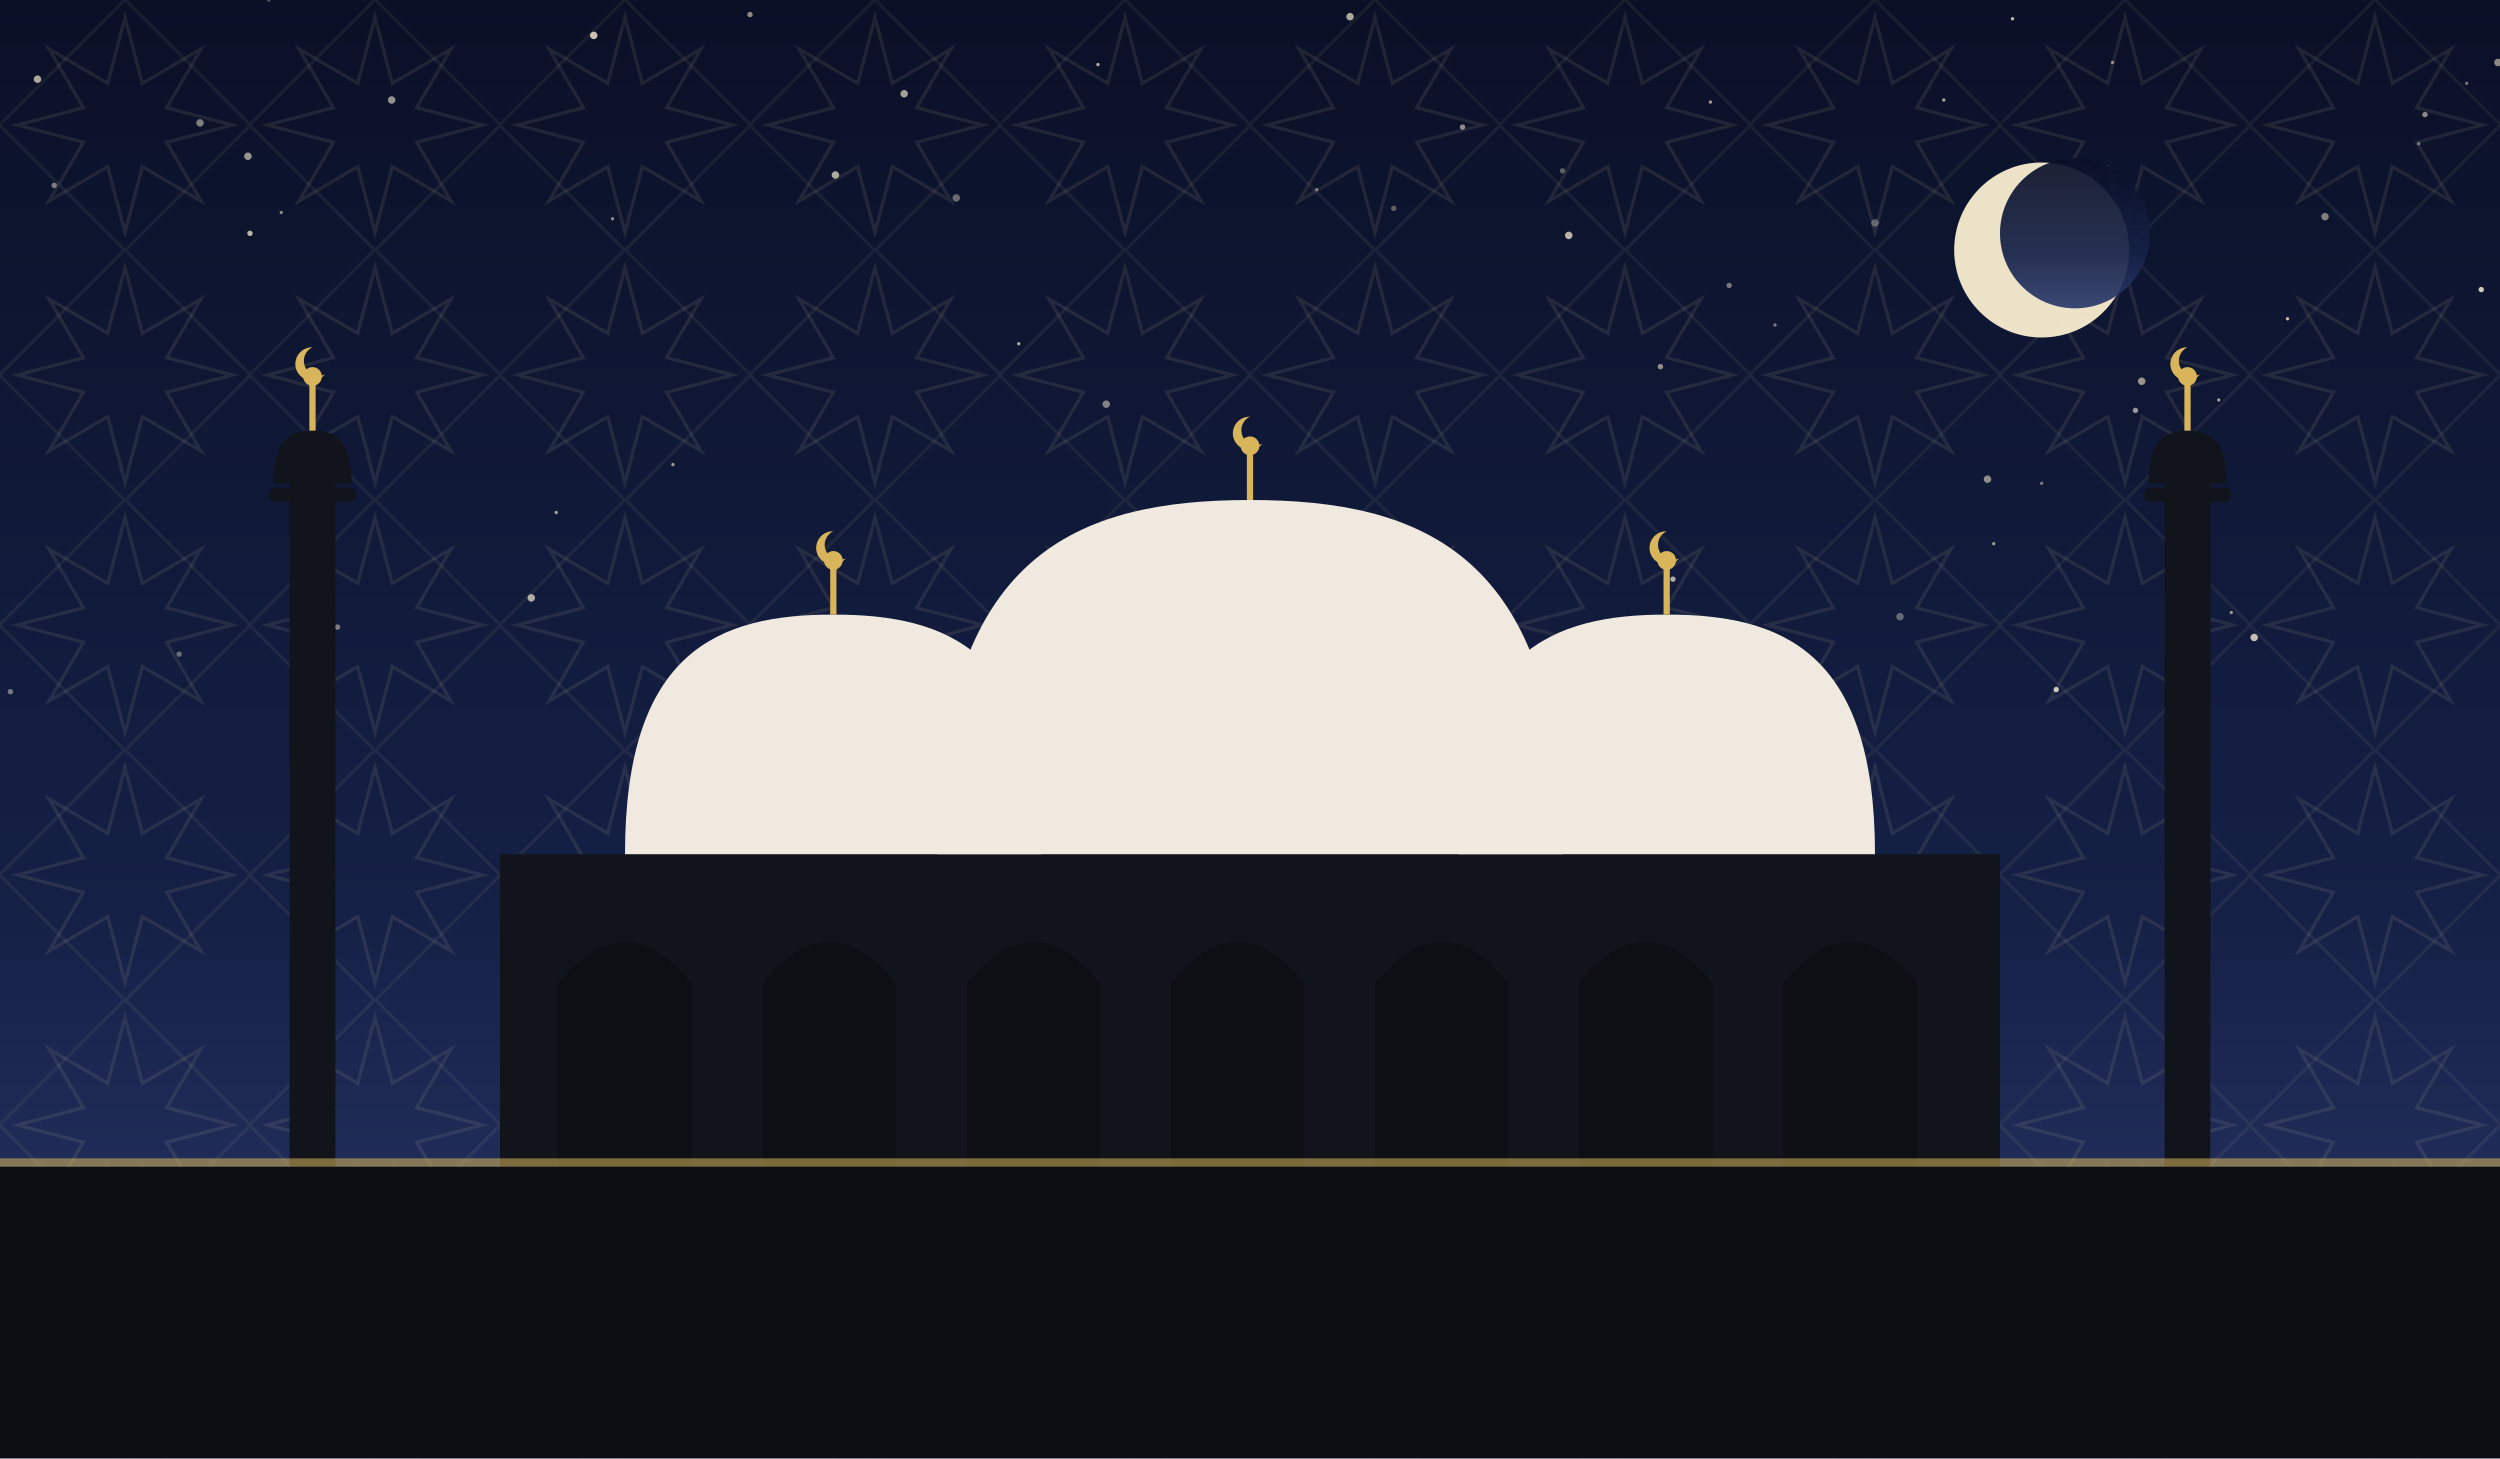
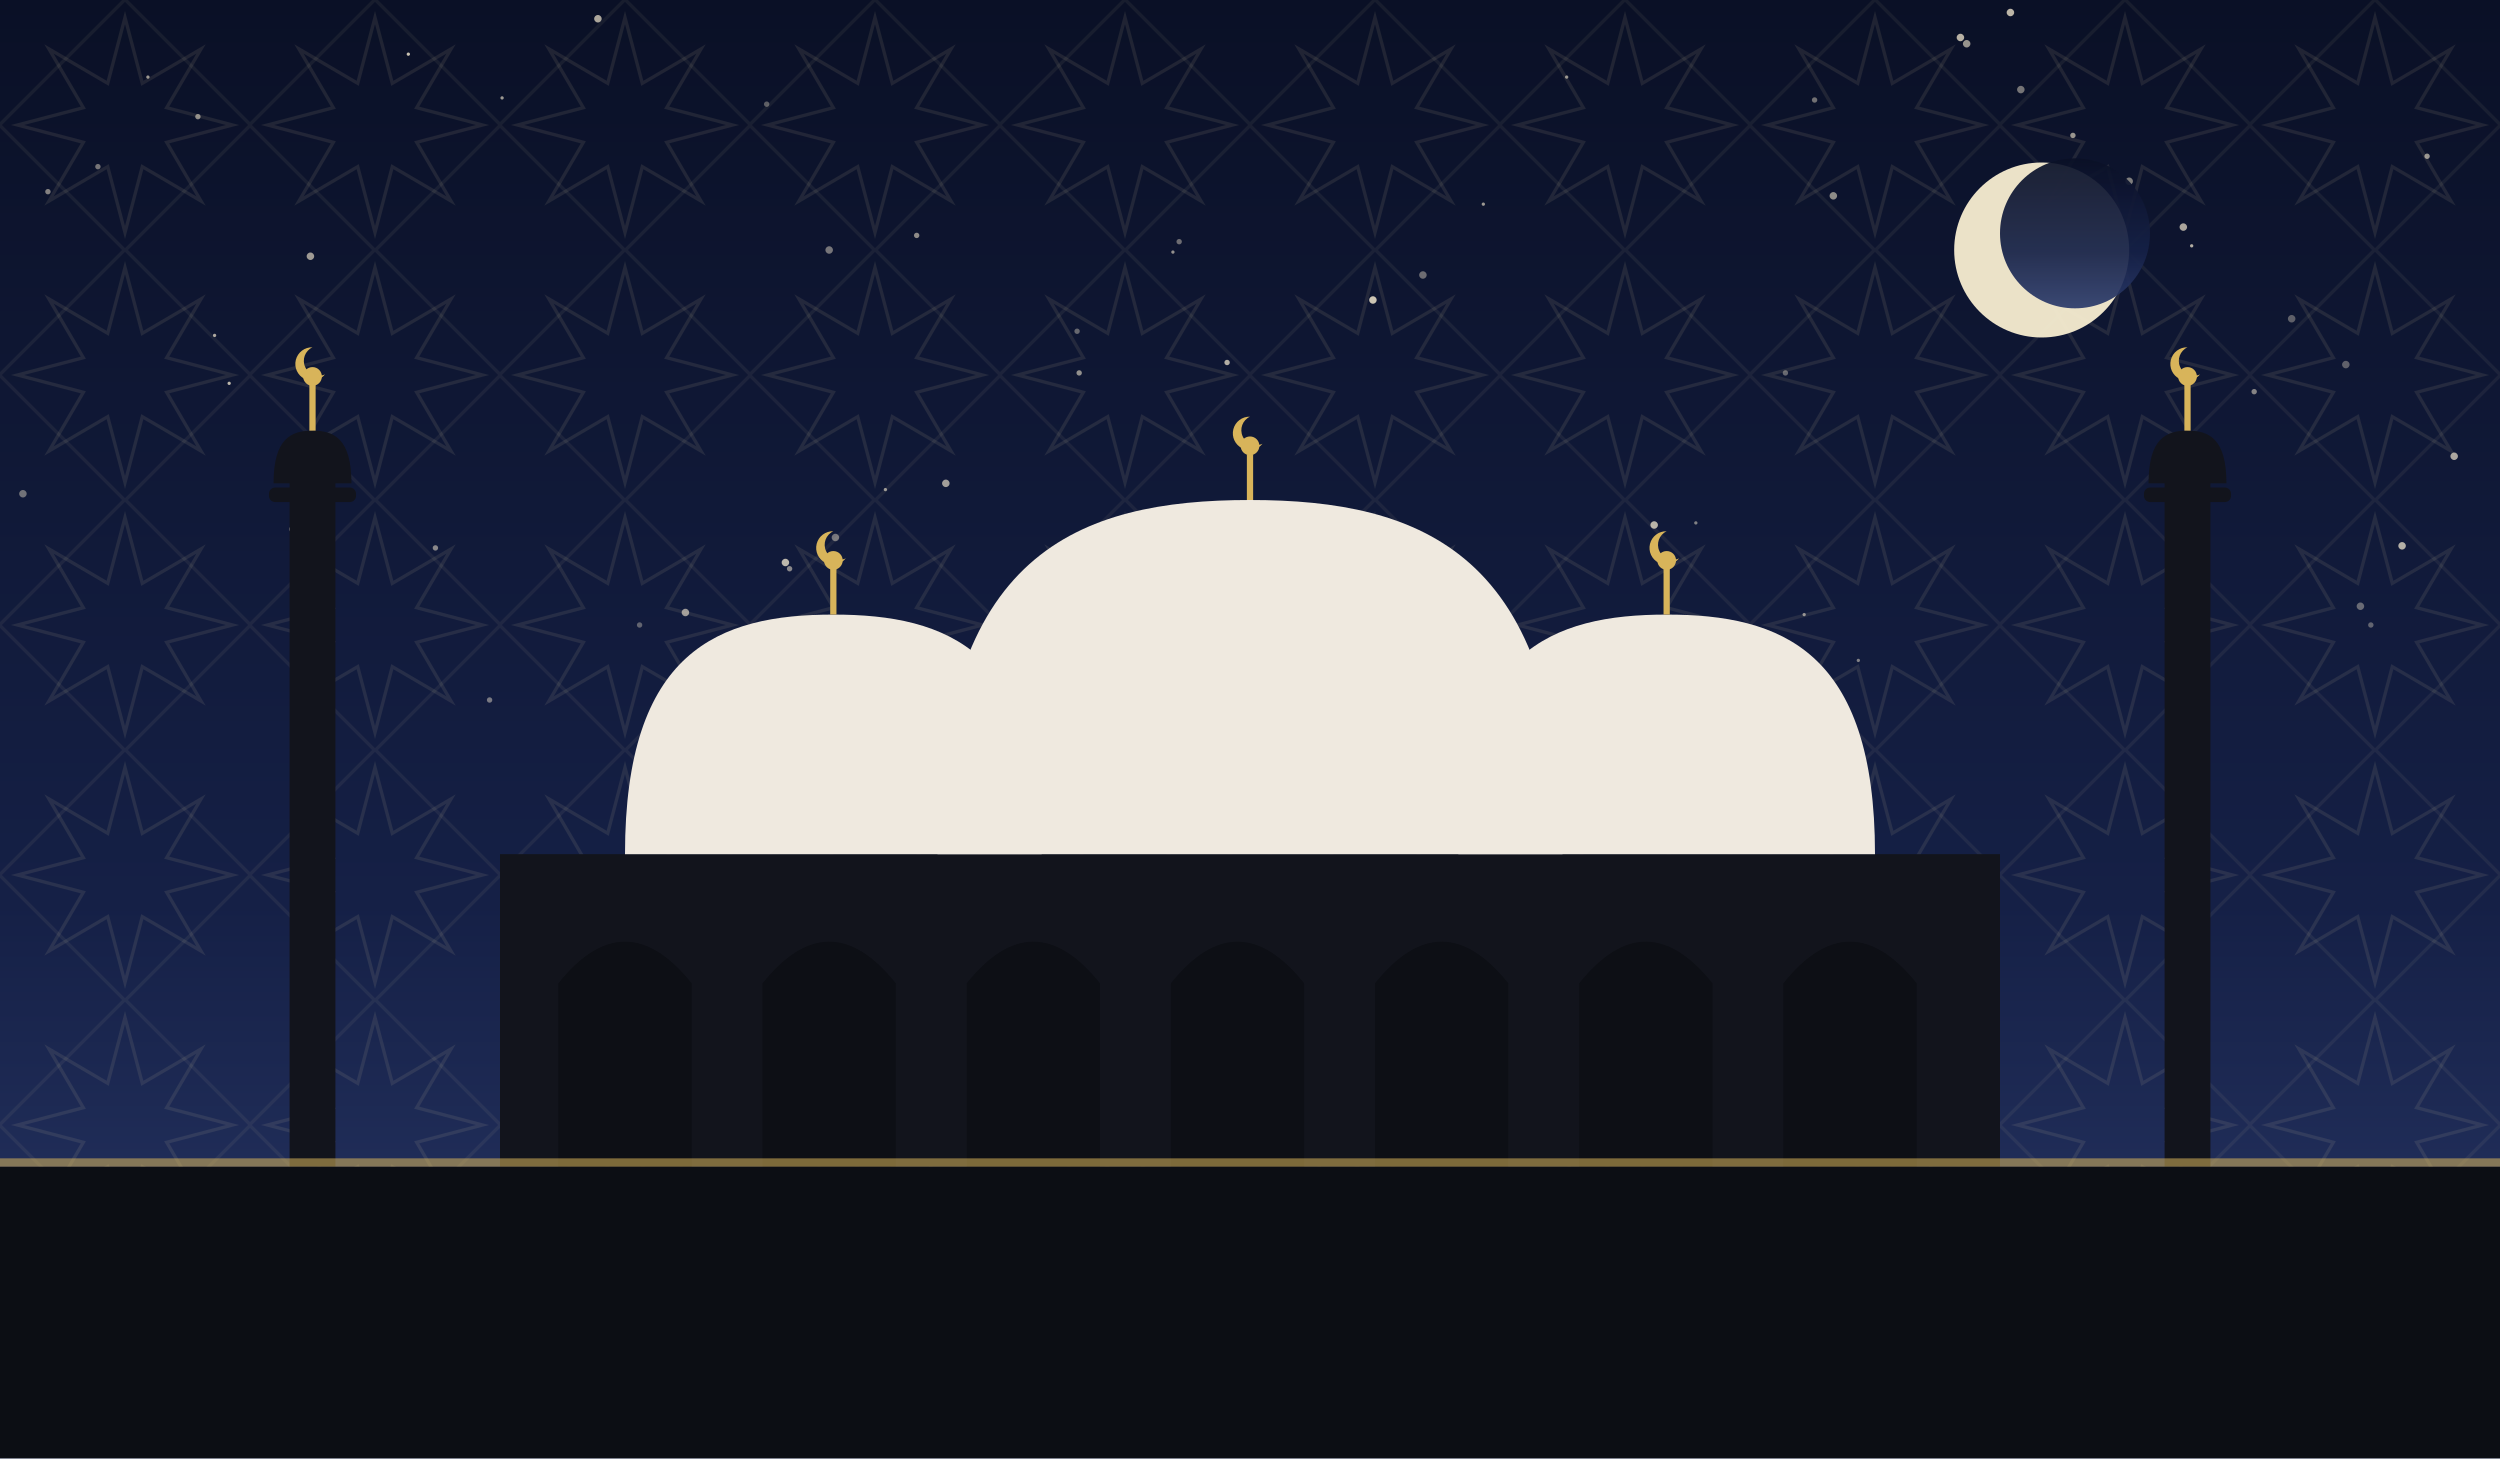
<svg xmlns="http://www.w3.org/2000/svg" viewBox="0 0 1200 700" role="img">
  <defs>
    <linearGradient id="sky" x1="0" y1="0" x2="0" y2="1">
      <stop offset="0" stop-color="#0a1026" />
      <stop offset="0.62" stop-color="#152046" />
      <stop offset="1" stop-color="#2b3a6b" />
    </linearGradient>
    <pattern id="g1" width="120" height="120" patternUnits="userSpaceOnUse">
      <polygon points="111.6,60.0 80.0,68.3 96.5,96.5 68.3,80.0 60.0,111.6 51.7,80.0 23.5,96.5 40.0,68.3 8.4,60.0 40.0,51.7 23.5,23.5 51.7,40.0 60.0,8.4 68.3,40.0 96.5,23.5 80.0,51.7" fill="none" stroke="#e8d9a8" stroke-width="1.6" opacity="0.1" />
      <rect x="17.4" y="17.4" width="85.2" height="85.2" fill="none" stroke="#e8d9a8" stroke-width="1.6" opacity="0.07" transform="rotate(45 60.0 60.0)" />
    </pattern>
  </defs>
  <rect width="1200" height="700" fill="url(#sky)" />
  <rect width="1200" height="700" fill="url(#g1)" />
-   <circle cx="188" cy="48" r="1.8" fill="#f7ecd2" opacity="0.59" />
-   <circle cx="702" cy="61" r="1.3" fill="#f7ecd2" opacity="0.57" />
-   <circle cx="1161" cy="69" r="0.8" fill="#f7ecd2" opacity="0.44" />
-   <circle cx="5" cy="332" r="1.3" fill="#f7ecd2" opacity="0.45" />
-   <circle cx="954" cy="230" r="1.8" fill="#f7ecd2" opacity="0.55" />
-   <circle cx="768" cy="303" r="0.8" fill="#f7ecd2" opacity="0.39" />
-   <circle cx="527" cy="31" r="0.8" fill="#f7ecd2" opacity="0.72" />
-   <circle cx="1071" cy="294" r="0.8" fill="#f7ecd2" opacity="0.59" />
-   <circle cx="120" cy="112" r="1.3" fill="#f7ecd2" opacity="0.75" />
-   <circle cx="434" cy="45" r="1.8" fill="#f7ecd2" opacity="0.65" />
-   <circle cx="693" cy="313" r="1.3" fill="#f7ecd2" opacity="0.44" />
-   <circle cx="537" cy="296" r="1.8" fill="#f7ecd2" opacity="0.37" />
-   <circle cx="86" cy="314" r="1.3" fill="#f7ecd2" opacity="0.39" />
-   <circle cx="900" cy="107" r="1.8" fill="#f7ecd2" opacity="0.35" />
-   <circle cx="459" cy="95" r="1.8" fill="#f7ecd2" opacity="0.40" />
-   <circle cx="803" cy="278" r="1.3" fill="#f7ecd2" opacity="0.69" />
-   <circle cx="852" cy="156" r="0.8" fill="#f7ecd2" opacity="0.47" />
-   <circle cx="966" cy="9" r="0.8" fill="#f7ecd2" opacity="0.79" />
-   <circle cx="1025" cy="197" r="1.3" fill="#f7ecd2" opacity="0.60" />
-   <circle cx="669" cy="100" r="1.3" fill="#f7ecd2" opacity="0.35" />
-   <circle cx="18" cy="38" r="1.8" fill="#f7ecd2" opacity="0.69" />
-   <circle cx="632" cy="91" r="0.8" fill="#f7ecd2" opacity="0.47" />
-   <circle cx="1191" cy="139" r="1.3" fill="#f7ecd2" opacity="0.84" />
-   <circle cx="135" cy="102" r="0.8" fill="#f7ecd2" opacity="0.55" />
-   <circle cx="1184" cy="40" r="0.8" fill="#f7ecd2" opacity="0.45" />
-   <circle cx="1098" cy="153" r="0.8" fill="#f7ecd2" opacity="0.79" />
-   <circle cx="957" cy="261" r="0.8" fill="#f7ecd2" opacity="0.62" />
-   <circle cx="401" cy="84" r="1.8" fill="#f7ecd2" opacity="0.69" />
-   <circle cx="750" cy="82" r="1.3" fill="#f7ecd2" opacity="0.35" />
-   <circle cx="1164" cy="55" r="1.3" fill="#f7ecd2" opacity="0.55" />
-   <circle cx="323" cy="223" r="0.8" fill="#f7ecd2" opacity="0.64" />
-   <circle cx="267" cy="246" r="0.8" fill="#f7ecd2" opacity="0.67" />
-   <circle cx="1116" cy="104" r="1.8" fill="#f7ecd2" opacity="0.49" />
-   <circle cx="830" cy="137" r="1.3" fill="#f7ecd2" opacity="0.45" />
-   <circle cx="489" cy="165" r="0.8" fill="#f7ecd2" opacity="0.70" />
-   <circle cx="933" cy="48" r="0.8" fill="#f7ecd2" opacity="0.69" />
-   <circle cx="1082" cy="306" r="1.8" fill="#f7ecd2" opacity="0.77" />
-   <circle cx="96" cy="59" r="1.8" fill="#f7ecd2" opacity="0.49" />
-   <circle cx="255" cy="287" r="1.8" fill="#f7ecd2" opacity="0.70" />
-   <circle cx="1199" cy="30" r="1.8" fill="#f7ecd2" opacity="0.55" />
-   <circle cx="648" cy="8" r="1.8" fill="#f7ecd2" opacity="0.69" />
-   <circle cx="162" cy="301" r="1.3" fill="#f7ecd2" opacity="0.47" />
-   <circle cx="821" cy="49" r="0.8" fill="#f7ecd2" opacity="0.64" />
-   <circle cx="1065" cy="192" r="0.8" fill="#f7ecd2" opacity="0.65" />
-   <circle cx="1014" cy="30" r="0.8" fill="#f7ecd2" opacity="0.55" />
-   <circle cx="1028" cy="183" r="1.8" fill="#f7ecd2" opacity="0.59" />
-   <circle cx="987" cy="331" r="1.3" fill="#f7ecd2" opacity="0.82" />
-   <circle cx="531" cy="194" r="1.8" fill="#f7ecd2" opacity="0.49" />
-   <circle cx="980" cy="232" r="0.8" fill="#f7ecd2" opacity="0.45" />
-   <circle cx="294" cy="105" r="0.8" fill="#f7ecd2" opacity="0.55" />
-   <circle cx="753" cy="113" r="1.8" fill="#f7ecd2" opacity="0.74" />
-   <circle cx="797" cy="176" r="1.3" fill="#f7ecd2" opacity="0.57" />
-   <circle cx="546" cy="274" r="1.3" fill="#f7ecd2" opacity="0.39" />
-   <circle cx="360" cy="7" r="1.3" fill="#f7ecd2" opacity="0.55" />
-   <circle cx="119" cy="75" r="1.8" fill="#f7ecd2" opacity="0.60" />
-   <circle cx="663" cy="338" r="1.8" fill="#f7ecd2" opacity="0.79" />
-   <circle cx="912" cy="296" r="1.8" fill="#f7ecd2" opacity="0.37" />
-   <circle cx="26" cy="89" r="1.3" fill="#f7ecd2" opacity="0.49" />
-   <circle cx="285" cy="17" r="1.8" fill="#f7ecd2" opacity="0.80" />
-   <circle cx="129" cy="0" r="0.8" fill="#f7ecd2" opacity="0.35" />
+   <circle cx="1165" cy="75" r="1.3" fill="#f7ecd2" opacity="0.60" />
+   <circle cx="23" cy="92" r="1.3" fill="#f7ecd2" opacity="0.51" />
+   <circle cx="794" cy="252" r="1.8" fill="#f7ecd2" opacity="0.73" />
+   <circle cx="814" cy="251" r="0.8" fill="#f7ecd2" opacity="0.49" />
+   <circle cx="11" cy="237" r="1.8" fill="#f7ecd2" opacity="0.42" />
+   <circle cx="329" cy="294" r="1.8" fill="#f7ecd2" opacity="0.61" />
+   <circle cx="880" cy="94" r="1.8" fill="#f7ecd2" opacity="0.55" />
+   <circle cx="440" cy="113" r="1.3" fill="#f7ecd2" opacity="0.55" />
+   <circle cx="857" cy="179" r="1.3" fill="#f7ecd2" opacity="0.38" />
+   <circle cx="235" cy="336" r="1.3" fill="#f7ecd2" opacity="0.45" />
+   <circle cx="566" cy="116" r="1.3" fill="#f7ecd2" opacity="0.41" />
+   <circle cx="866" cy="295" r="0.8" fill="#f7ecd2" opacity="0.55" />
+   <circle cx="103" cy="161" r="0.8" fill="#f7ecd2" opacity="0.68" />
+   <circle cx="941" cy="18" r="1.8" fill="#f7ecd2" opacity="0.73" />
+   <circle cx="1052" cy="118" r="0.8" fill="#f7ecd2" opacity="0.71" />
+   <circle cx="892" cy="317" r="0.8" fill="#f7ecd2" opacity="0.49" />
+   <circle cx="149" cy="123" r="1.8" fill="#f7ecd2" opacity="0.62" />
+   <circle cx="47" cy="80" r="1.3" fill="#f7ecd2" opacity="0.45" />
+   <circle cx="1138" cy="300" r="1.3" fill="#f7ecd2" opacity="0.35" />
+   <circle cx="518" cy="179" r="1.3" fill="#f7ecd2" opacity="0.57" />
+   <circle cx="995" cy="65" r="1.3" fill="#f7ecd2" opacity="0.60" />
+   <circle cx="1153" cy="262" r="1.8" fill="#f7ecd2" opacity="0.71" />
+   <circle cx="824" cy="322" r="0.8" fill="#f7ecd2" opacity="0.63" />
+   <circle cx="944" cy="21" r="1.8" fill="#f7ecd2" opacity="0.59" />
+   <circle cx="241" cy="47" r="0.8" fill="#f7ecd2" opacity="0.62" />
+   <circle cx="659" cy="144" r="1.8" fill="#f7ecd2" opacity="0.81" />
+   <circle cx="110" cy="184" r="0.8" fill="#f7ecd2" opacity="0.75" />
+   <circle cx="970" cy="43" r="1.8" fill="#f7ecd2" opacity="0.45" />
+   <circle cx="287" cy="9" r="1.8" fill="#f7ecd2" opacity="0.68" />
+   <circle cx="965" cy="6" r="1.8" fill="#f7ecd2" opacity="0.75" />
+   <circle cx="196" cy="26" r="0.8" fill="#f7ecd2" opacity="0.81" />
+   <circle cx="596" cy="245" r="1.3" fill="#f7ecd2" opacity="0.55" />
+   <circle cx="1133" cy="291" r="1.8" fill="#f7ecd2" opacity="0.38" />
+   <circle cx="871" cy="48" r="1.3" fill="#f7ecd2" opacity="0.43" />
+   <circle cx="1082" cy="188" r="1.3" fill="#f7ecd2" opacity="0.51" />
+   <circle cx="1022" cy="87" r="1.8" fill="#f7ecd2" opacity="0.49" />
+   <circle cx="379" cy="273" r="1.3" fill="#f7ecd2" opacity="0.52" />
+   <circle cx="377" cy="270" r="1.8" fill="#f7ecd2" opacity="0.75" />
+   <circle cx="368" cy="50" r="1.3" fill="#f7ecd2" opacity="0.35" />
+   <circle cx="1048" cy="109" r="1.8" fill="#f7ecd2" opacity="0.67" />
+   <circle cx="425" cy="235" r="0.8" fill="#f7ecd2" opacity="0.60" />
+   <circle cx="683" cy="132" r="1.8" fill="#f7ecd2" opacity="0.41" />
+   <circle cx="454" cy="232" r="1.8" fill="#f7ecd2" opacity="0.63" />
+   <circle cx="674" cy="311" r="1.3" fill="#f7ecd2" opacity="0.49" />
+   <circle cx="71" cy="37" r="0.8" fill="#f7ecd2" opacity="0.62" />
+   <circle cx="589" cy="174" r="1.3" fill="#f7ecd2" opacity="0.71" />
+   <circle cx="140" cy="254" r="1.3" fill="#f7ecd2" opacity="0.45" />
+   <circle cx="1100" cy="153" r="1.8" fill="#f7ecd2" opacity="0.35" />
+   <circle cx="517" cy="159" r="1.3" fill="#f7ecd2" opacity="0.38" />
+   <circle cx="95" cy="56" r="1.3" fill="#f7ecd2" opacity="0.55" />
+   <circle cx="626" cy="256" r="0.8" fill="#f7ecd2" opacity="0.41" />
+   <circle cx="1126" cy="175" r="1.8" fill="#f7ecd2" opacity="0.35" />
+   <circle cx="563" cy="121" r="0.8" fill="#f7ecd2" opacity="0.58" />
+   <circle cx="401" cy="258" r="1.8" fill="#f7ecd2" opacity="0.43" />
+   <circle cx="712" cy="98" r="0.8" fill="#f7ecd2" opacity="0.61" />
+   <circle cx="752" cy="37" r="0.8" fill="#f7ecd2" opacity="0.59" />
+   <circle cx="209" cy="263" r="1.3" fill="#f7ecd2" opacity="0.52" />
+   <circle cx="307" cy="300" r="1.3" fill="#f7ecd2" opacity="0.35" />
+   <circle cx="398" cy="120" r="1.8" fill="#f7ecd2" opacity="0.45" />
+   <circle cx="1178" cy="219" r="1.8" fill="#f7ecd2" opacity="0.67" />
  <circle cx="980" cy="120" r="42" fill="#f6ecd0" opacity="0.95" />
  <circle cx="996" cy="112" r="36" fill="url(#sky)" opacity="0.92" />
  <rect x="240" y="410" width="720" height="150" fill="#12141c" />
  <path d="M 268 560 L 268 472 Q 300 432 332 472 L 332 560 Z" fill="#0c0e14" opacity="0.9" />
  <path d="M 366 560 L 366 472 Q 398 432 430 472 L 430 560 Z" fill="#0c0e14" opacity="0.9" />
  <path d="M 464 560 L 464 472 Q 496 432 528 472 L 528 560 Z" fill="#0c0e14" opacity="0.9" />
  <path d="M 562 560 L 562 472 Q 594 432 626 472 L 626 560 Z" fill="#0c0e14" opacity="0.9" />
  <path d="M 660 560 L 660 472 Q 692 432 724 472 L 724 560 Z" fill="#0c0e14" opacity="0.9" />
  <path d="M 758 560 L 758 472 Q 790 432 822 472 L 822 560 Z" fill="#0c0e14" opacity="0.9" />
  <path d="M 856 560 L 856 472 Q 888 432 920 472 L 920 560 Z" fill="#0c0e14" opacity="0.9" />
  <path d="M 450 410 C 450 265.5, 517.5 240, 600 240 C 682.5 240, 750 265.5, 750 410 Z" fill="#efe9df" />
  <line x1="600" y1="240" x2="600" y2="218" stroke="#d8b45a" stroke-width="3" />
  <circle cx="600" cy="214" r="4.5" fill="#d8b45a" />
  <path d="M 600 200 a 8 8 0 1 0 6 13 a 6.4 6.4 0 1 1 -6 -13 Z" fill="#d8b45a" />
  <path d="M 300 410 C 300 312.25, 345.0 295, 400 295 C 455.0 295, 500 312.25, 500 410 Z" fill="#efe9df" />
  <line x1="400" y1="295" x2="400" y2="273" stroke="#d8b45a" stroke-width="3" />
  <circle cx="400" cy="269" r="4.5" fill="#d8b45a" />
  <path d="M 400 255 a 8 8 0 1 0 6 13 a 6.4 6.4 0 1 1 -6 -13 Z" fill="#d8b45a" />
  <path d="M 700 410 C 700 312.25, 745.0 295, 800 295 C 855.0 295, 900 312.25, 900 410 Z" fill="#efe9df" />
  <line x1="800" y1="295" x2="800" y2="273" stroke="#d8b45a" stroke-width="3" />
  <circle cx="800" cy="269" r="4.5" fill="#d8b45a" />
  <path d="M 800 255 a 8 8 0 1 0 6 13 a 6.4 6.4 0 1 1 -6 -13 Z" fill="#d8b45a" />
  <rect x="139.0" y="230" width="22" height="330" fill="#12141c" />
  <rect x="129.1" y="234" width="41.8" height="7" rx="3" fill="#12141c" />
  <path d="M 131.3 232 C 131.3 210.495, 139.715 206.7, 150 206.7 C 160.285 206.7, 168.7 210.495, 168.7 232 Z" fill="#12141c" />
  <line x1="150" y1="206.7" x2="150" y2="184.7" stroke="#d8b45a" stroke-width="3" />
  <circle cx="150" cy="180.7" r="4.5" fill="#d8b45a" />
  <path d="M 150 166.7 a 8 8 0 1 0 6 13 a 6.4 6.4 0 1 1 -6 -13 Z" fill="#d8b45a" />
  <rect x="1039.0" y="230" width="22" height="330" fill="#12141c" />
  <rect x="1029.1" y="234" width="41.8" height="7" rx="3" fill="#12141c" />
  <path d="M 1031.3 232 C 1031.3 210.495, 1039.715 206.7, 1050 206.7 C 1060.285 206.7, 1068.7 210.495, 1068.7 232 Z" fill="#12141c" />
  <line x1="1050" y1="206.7" x2="1050" y2="184.7" stroke="#d8b45a" stroke-width="3" />
  <circle cx="1050" cy="180.7" r="4.5" fill="#d8b45a" />
  <path d="M 1050 166.7 a 8 8 0 1 0 6 13 a 6.4 6.4 0 1 1 -6 -13 Z" fill="#d8b45a" />
  <rect x="0" y="560" width="1200" height="140" fill="#0c0e14" />
  <rect x="0" y="556" width="1200" height="4" fill="#d8b45a" opacity="0.55" />
</svg>
